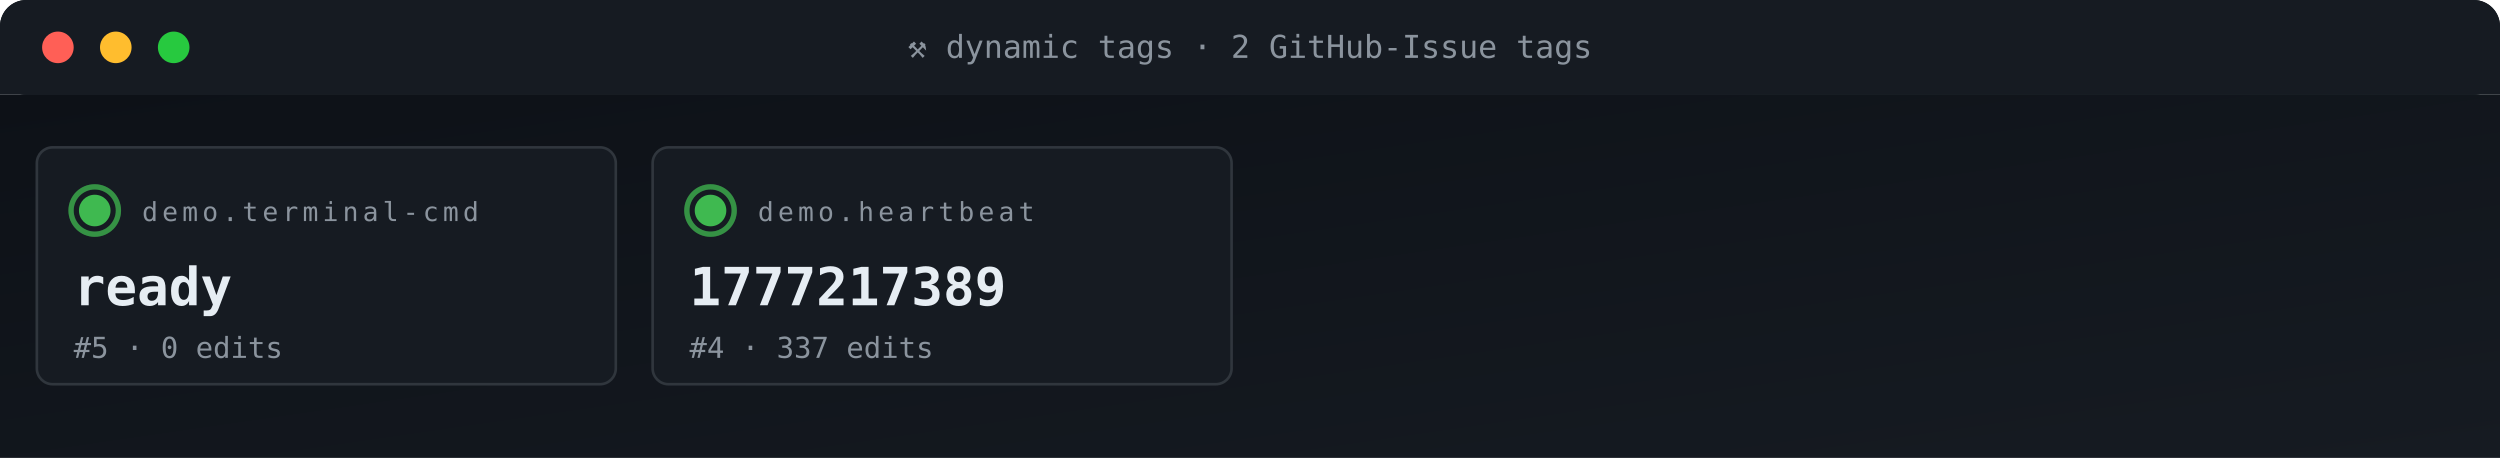
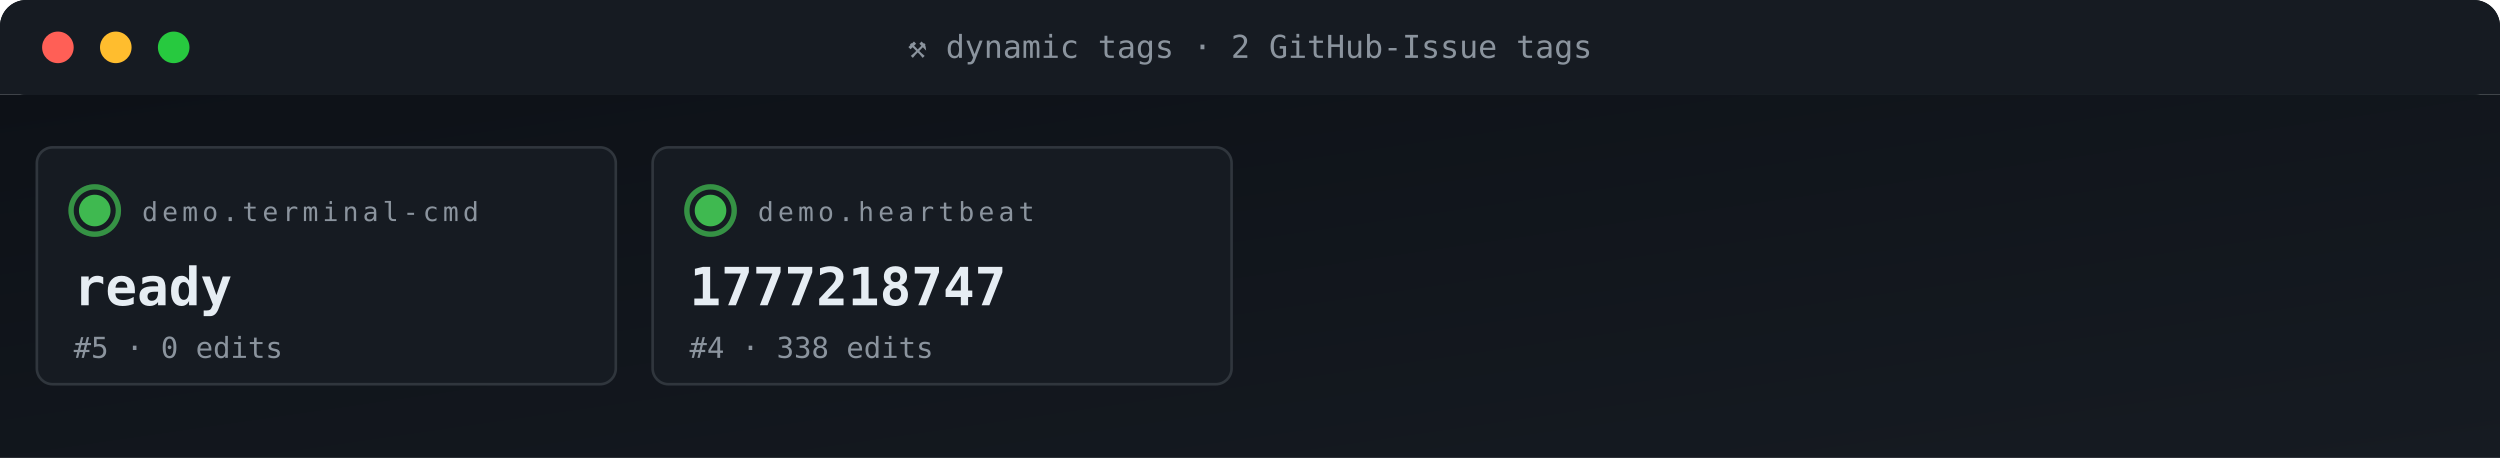
<svg xmlns="http://www.w3.org/2000/svg" viewBox="0 0 950 174" width="950" height="174" role="img" aria-label="ACG tag grid">
  <defs>
    <linearGradient id="gBg" x1="0" x2="1" y1="0" y2="1">
      <stop offset="0" stop-color="#0d1117" />
      <stop offset="1" stop-color="#161b22" />
    </linearGradient>
    <style>
      .t{font-family:'SFMono-Regular',Consolas,monospace}
      .lb{fill:#8b949e;font-size:10px;text-transform:uppercase;letter-spacing:1.6px}
      .va{fill:#e6edf3;font-size:20px;font-weight:700}
      .vs{fill:#e6edf3;font-size:14px;font-weight:600}
      .lo{fill:#79c0ff;font-size:11px}
      .sub{fill:#8b949e;font-size:11px}
      .g{fill:#3fb950} .a{fill:#e3b341} .r{fill:#f85149}
      .p{fill:#a371f7} .o{fill:#f0883e}
      .pulse{animation:plz 1.8s ease-out infinite}
      @keyframes plz{
        0%{transform:scale(1);opacity:.85}
        45%{transform:scale(1.35);opacity:.3}
        100%{transform:scale(1.8);opacity:0}
      }
      .spin{animation:sp 4s linear infinite;transform-origin:center}
      @keyframes sp{from{transform:rotate(0)}to{transform:rotate(360deg)}}
    </style>
  </defs>
  <rect width="950" height="36" rx="10" fill="url(#gBg)" />
  <rect x="0" y="0" width="950" height="36" rx="10" fill="#161b22" />
  <rect x="0" y="26" width="950" height="10" fill="#161b22" />
  <circle cx="22" cy="18" r="6" fill="#ff5f56" />
  <circle cx="44" cy="18" r="6" fill="#ffbd2e" />
  <circle cx="66" cy="18" r="6" fill="#27c93f" />
  <text x="475" y="22" text-anchor="middle" class="t" font-size="12" fill="#8b949e">⚒ dynamic tags · 2 GitHub-Issue tags</text>
  <rect y="36" width="950" height="138" fill="url(#gBg)" />
  <rect x="14" y="56" width="220" height="90" rx="6" fill="#161b22" stroke="#30363d" stroke-width="1" />
  <g style="transform-origin:36px 80px">
    <circle cx="36" cy="80" r="9" fill="none" stroke="#3fb950" stroke-width="2" opacity=".5" class="pulse" />
    <circle cx="36" cy="80" r="9" fill="none" stroke="#3fb950" stroke-width="2" opacity=".5" class="pulse" style="animation-delay:.6s" />
  </g>
  <circle cx="36" cy="80" r="6" class="g" />
  <text x="54" y="84" class="t lb">demo.terminal-cmd</text>
  <text x="28" y="116" class="t va">ready</text>
  <text x="28" y="136" class="t sub">#5 · 0 edits</text>
  <rect x="248" y="56" width="220" height="90" rx="6" fill="#161b22" stroke="#30363d" stroke-width="1" />
  <g style="transform-origin:270px 80px">
    <circle cx="270" cy="80" r="9" fill="none" stroke="#3fb950" stroke-width="2" opacity=".5" class="pulse" />
    <circle cx="270" cy="80" r="9" fill="none" stroke="#3fb950" stroke-width="2" opacity=".5" class="pulse" style="animation-delay:.6s" />
  </g>
  <circle cx="270" cy="80" r="6" class="g" />
  <text x="288" y="84" class="t lb">demo.heartbeat</text>
-   <text x="262" y="116" class="t va">1777217389</text>
-   <text x="262" y="136" class="t sub">#4 · 337 edits</text>
+   <text x="262" y="116" class="t va">1777218747</text>
+   <text x="262" y="136" class="t sub">#4 · 338 edits</text>
</svg>
